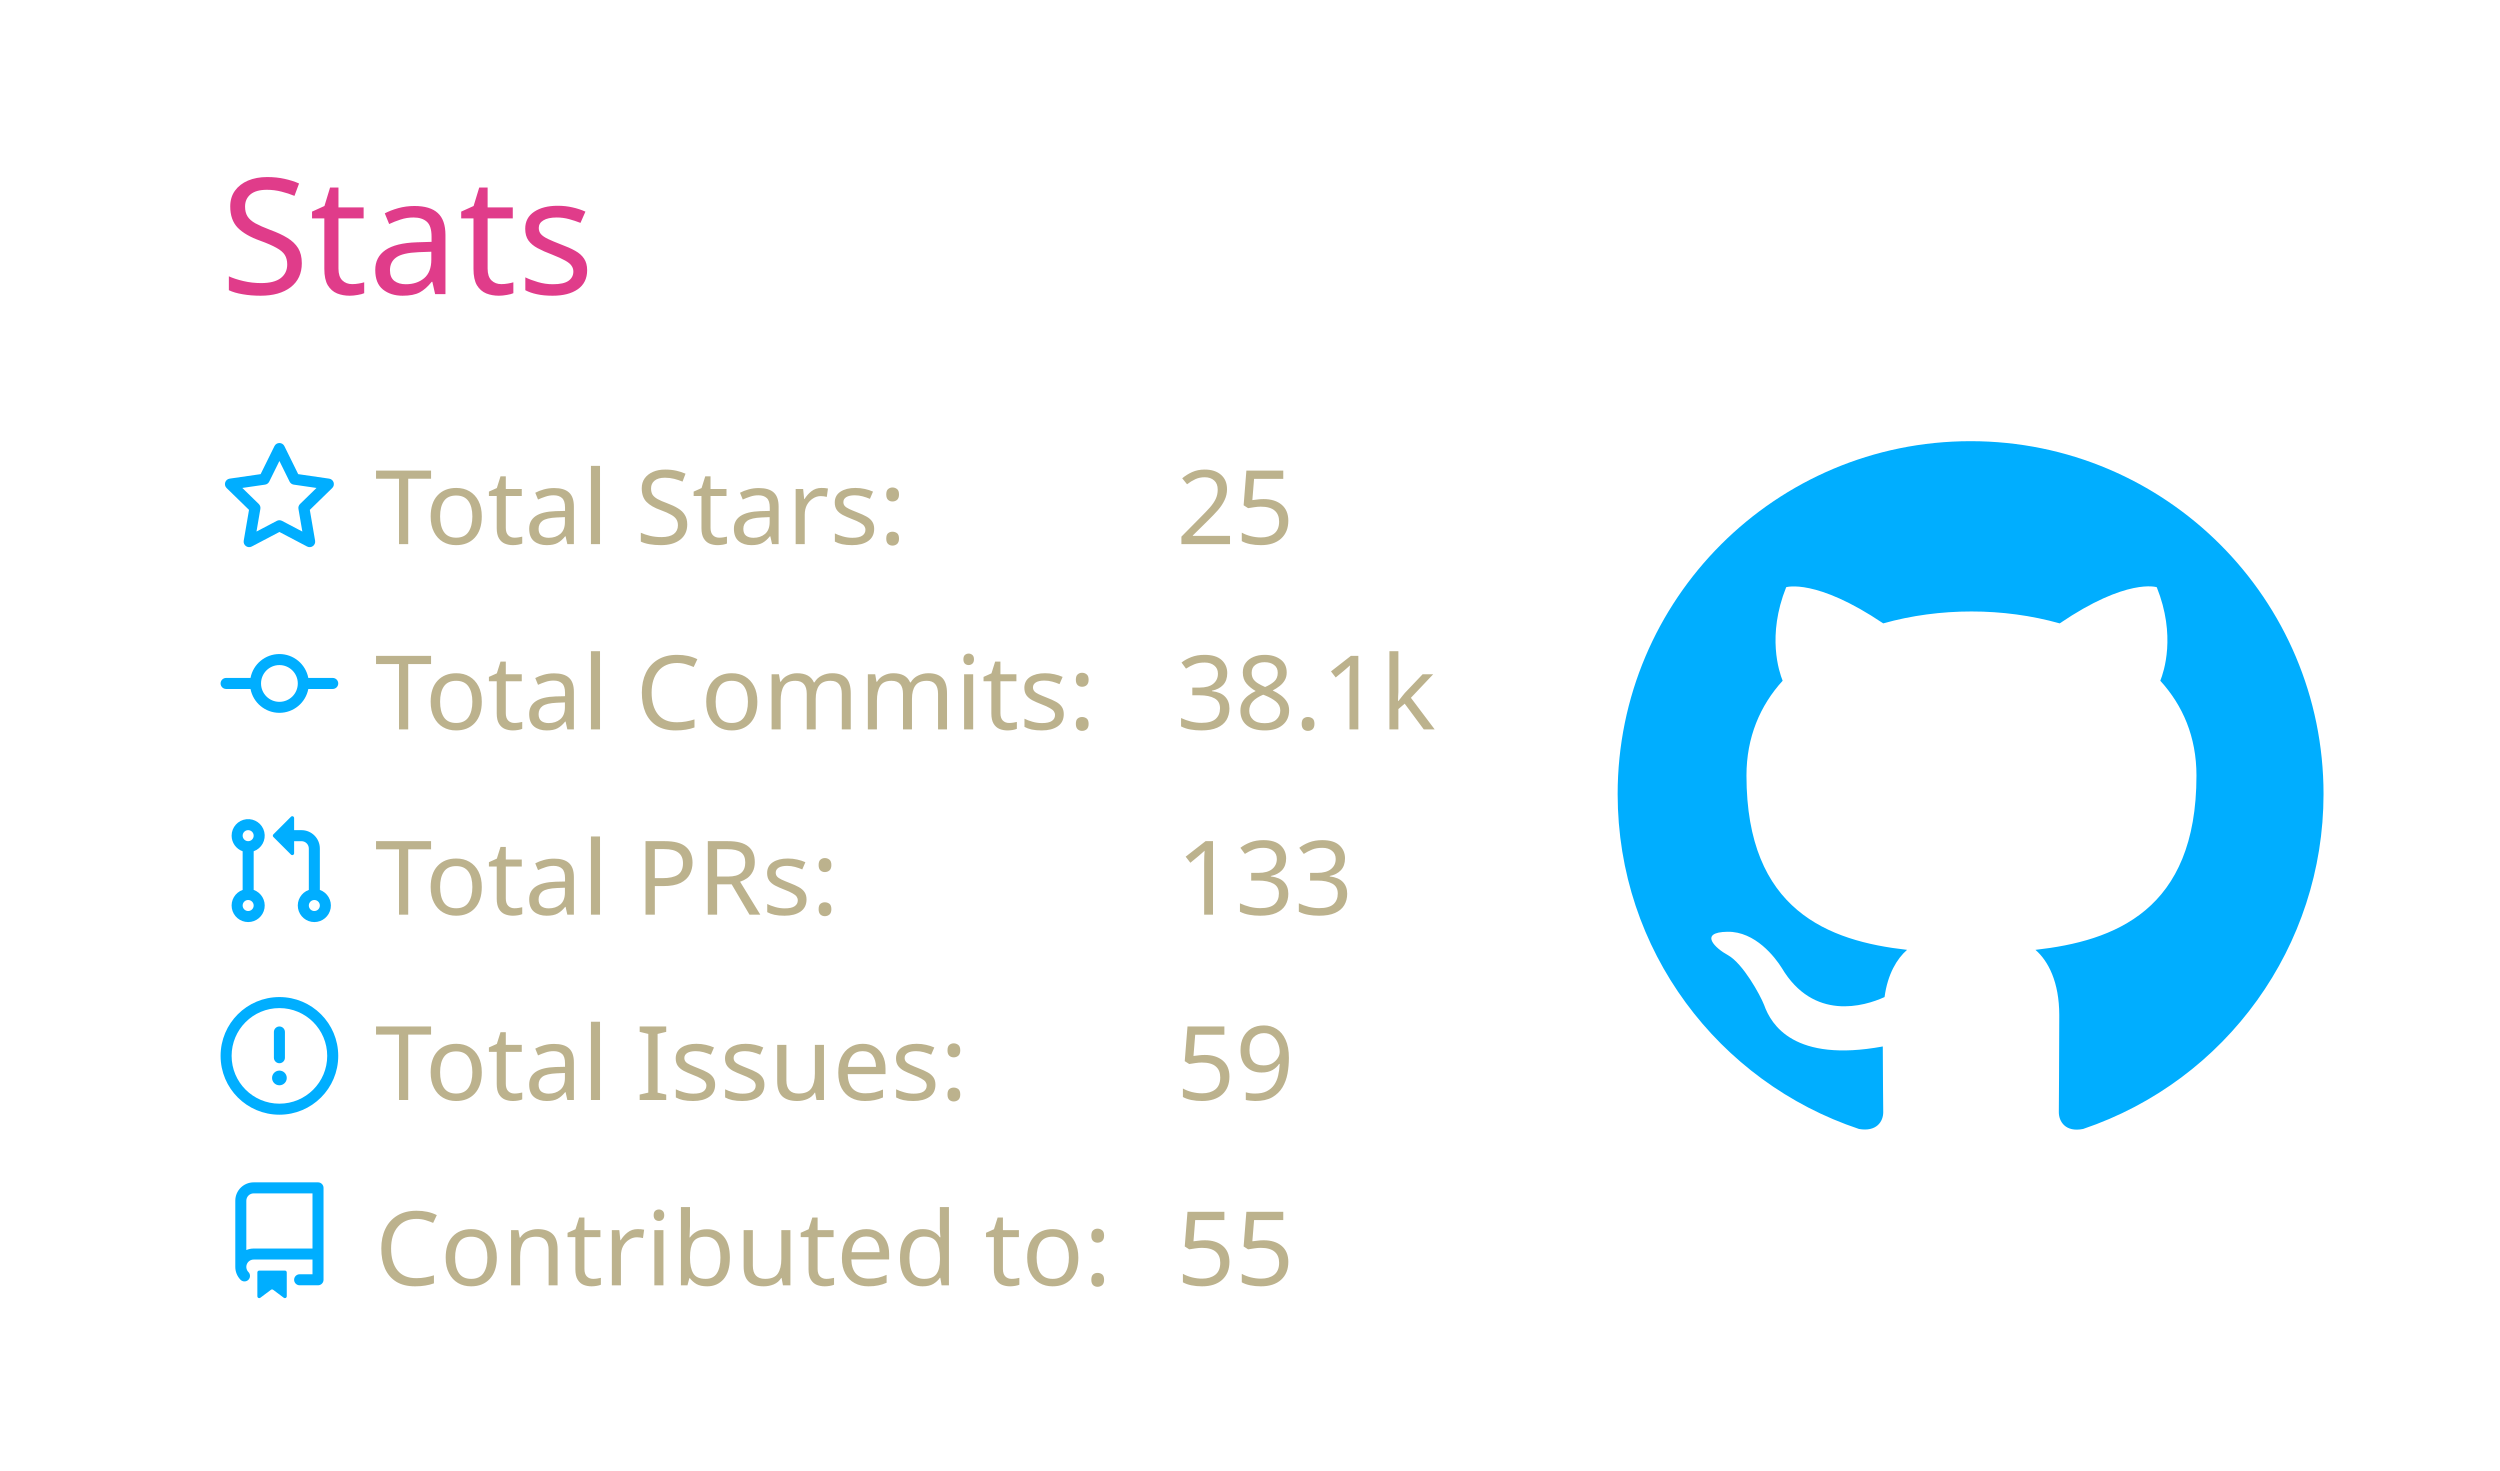
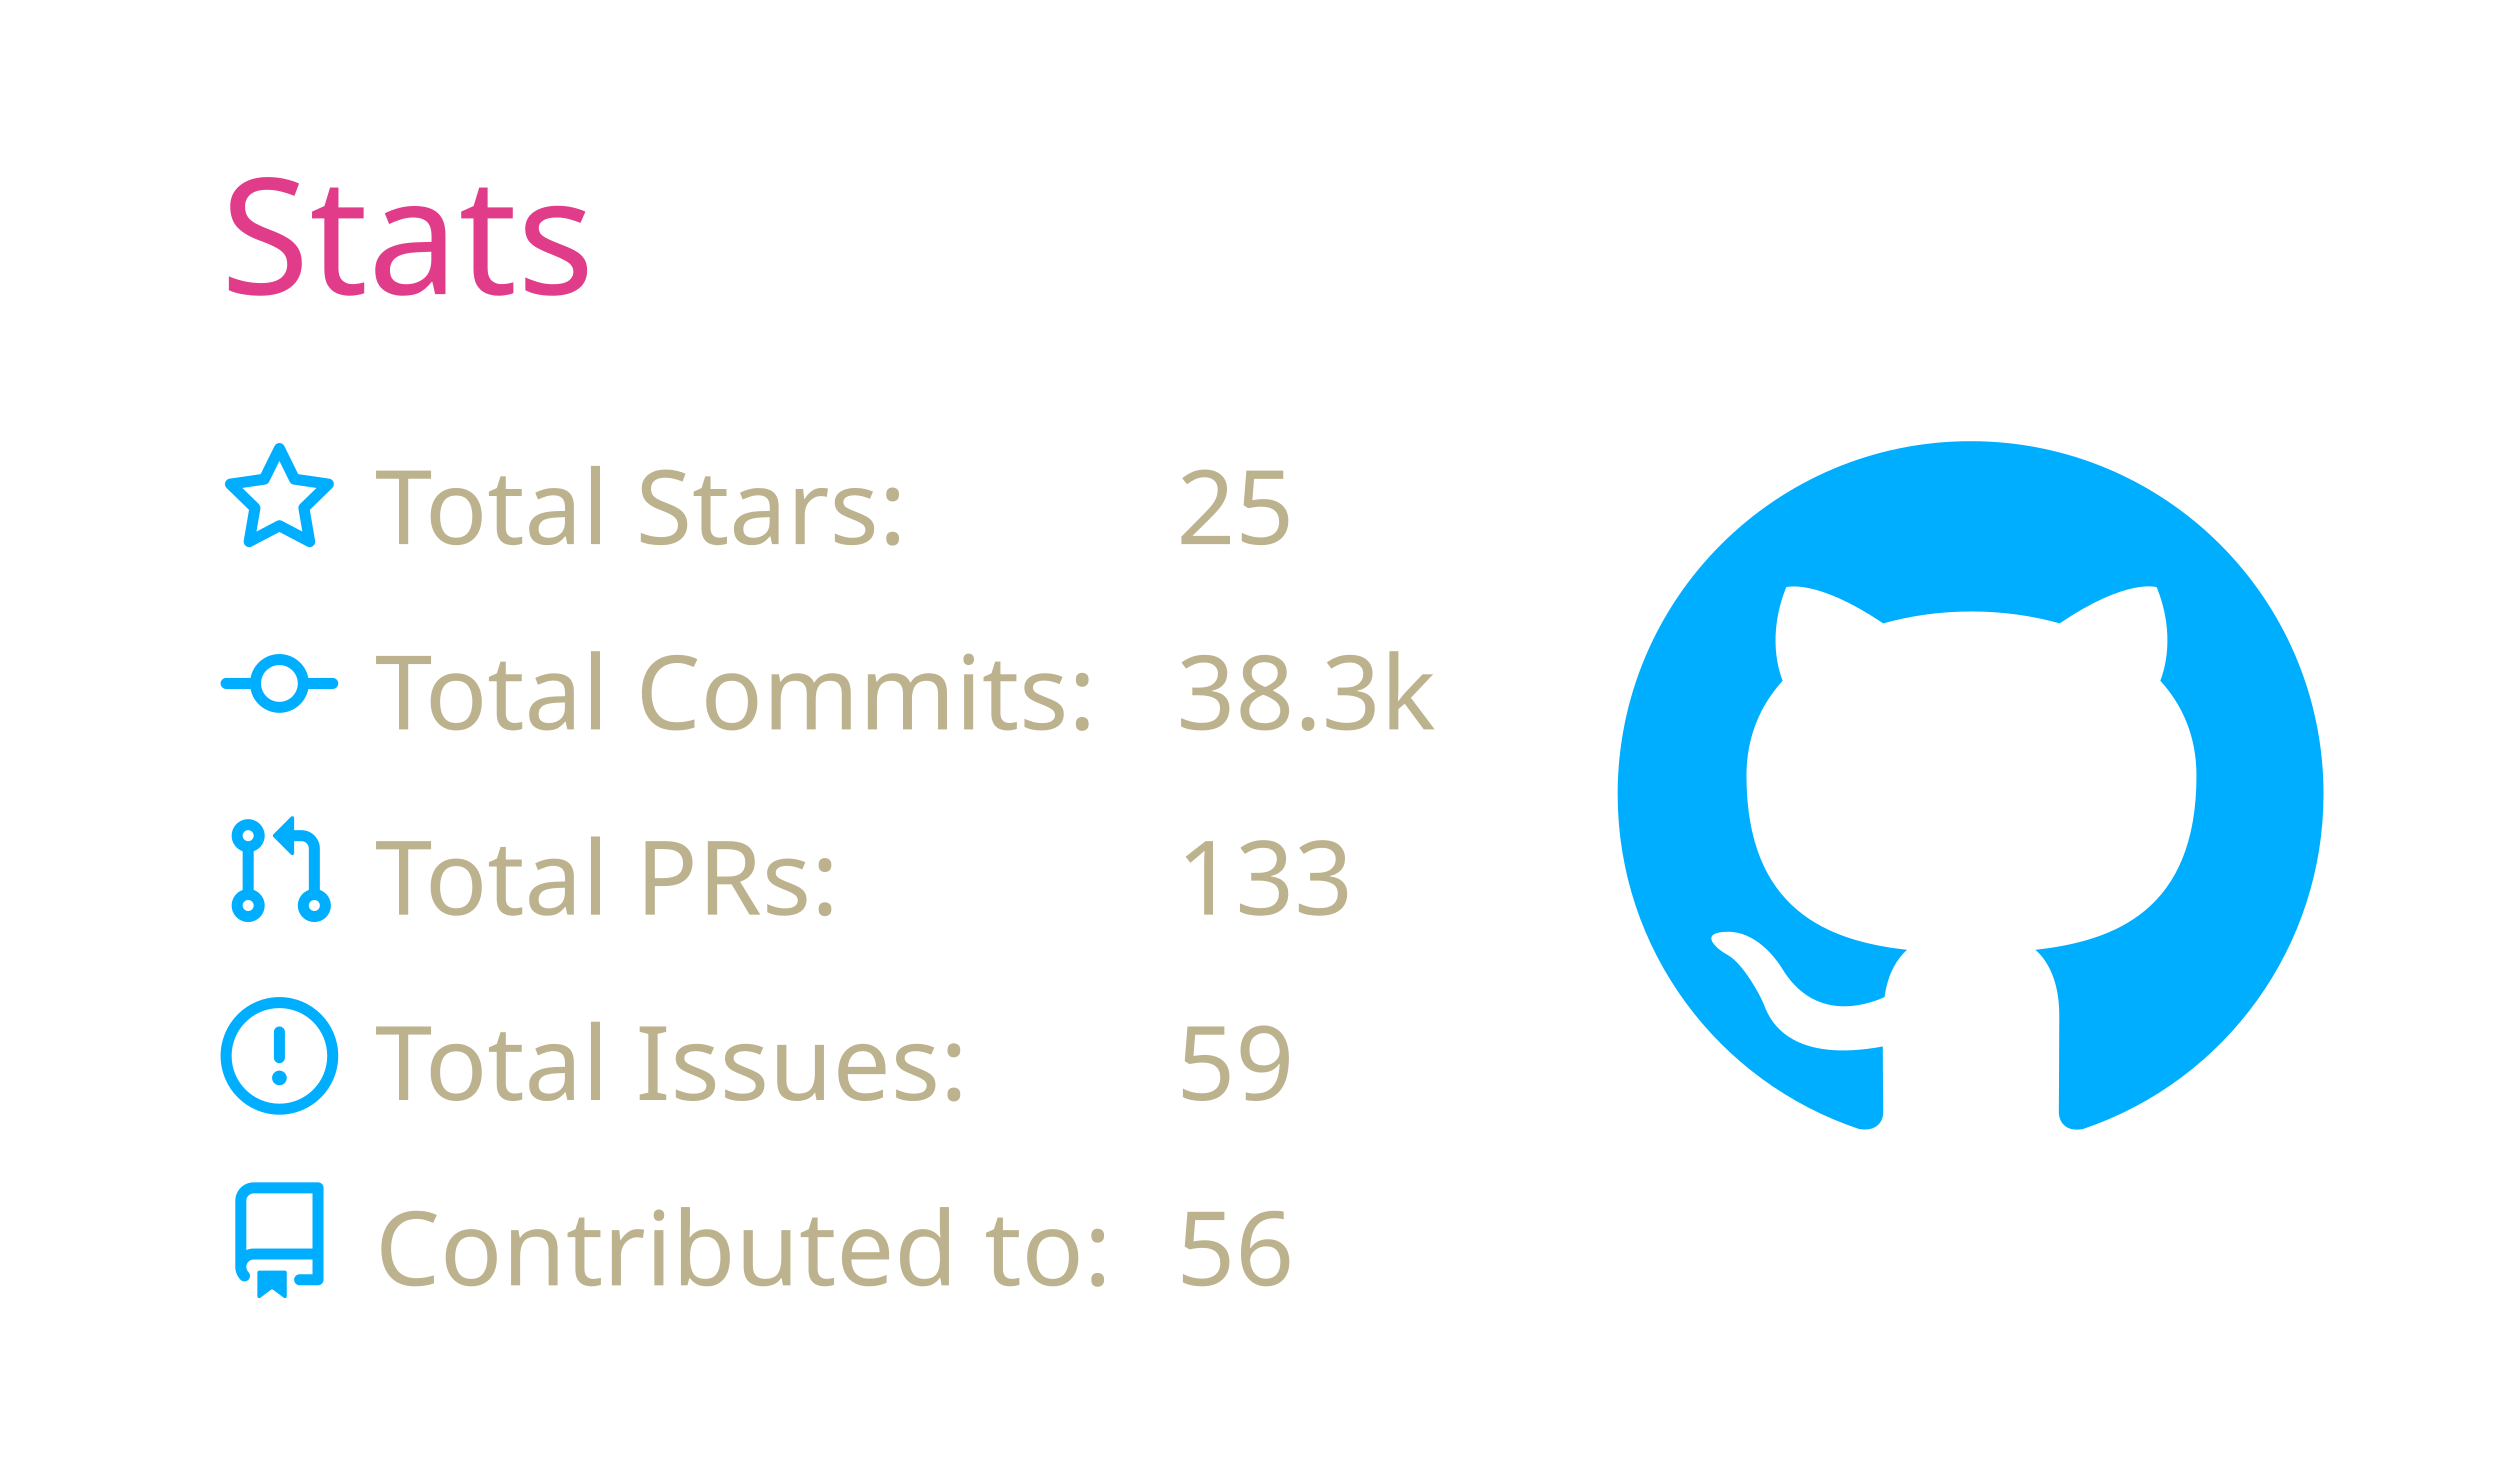
<svg xmlns="http://www.w3.org/2000/svg" width="340" height="200" viewBox="0 0 340 200">
  <style>* {
          font-family: 'Segoe UI', Ubuntu, "Helvetica Neue", Sans-Serif
        }</style>
  <g class="gpsc-root">
    <rect x="1" y="1" rx="5" ry="5" height="99%" width="99.412%" stroke="#000000" stroke-width="1" fill="#ffffff00" stroke-opacity="0" />
    <text x="30" y="40" class="gpsc-item" style="--gpsc-i: 0; font-size: 22px; fill: #e03c8a;">Stats</text>
    <g transform="translate(0,40)">
      <g transform="translate(30,20)">
        <g class="gpsc-item" style="--gpsc-i: 0;">
          <g transform="translate(0,0)" width="14" height="14" fill="#00aeff">
            <path fill-rule="evenodd" d="M8 .25a.75.75 0 01.673.418l1.882 3.815 4.21.612a.75.75 0 01.416 1.279l-3.046 2.97.719 4.192a.75.75 0 01-1.088.791L8 12.347l-3.766 1.98a.75.75 0 01-1.088-.79l.72-4.194L.818 6.374a.75.75 0 01.416-1.28l4.21-.611L7.327.668A.75.75 0 018 .25zm0 2.445L6.615 5.5a.75.75 0 01-.564.41l-3.097.45 2.24 2.184a.75.75 0 01.216.664l-.528 3.084 2.769-1.456a.75.75 0 01.698 0l2.77 1.456-.53-3.084a.75.75 0 01.216-.664l2.24-2.183-3.096-.45a.75.75 0 01-.564-.41L8 2.694v.001z" />
          </g>
        </g>
        <g class="gpsc-item" style="--gpsc-i: 1;">
          <g transform="translate(0,25.2)" width="14" height="14" fill="#00aeff">
            <path fill-rule="evenodd" d="M10.5 7.75a2.5 2.5 0 11-5 0 2.5 2.5 0 015 0zm1.43.75a4.002 4.002 0 01-7.86 0H.75a.75.75 0 110-1.5h3.32a4.001 4.001 0 017.86 0h3.32a.75.75 0 110 1.5h-3.32z" />
          </g>
        </g>
        <g class="gpsc-item" style="--gpsc-i: 2;">
          <g transform="translate(0,50.4)" width="14" height="14" fill="#00aeff">
            <path fill-rule="evenodd" d="M7.177 3.073L9.573.677A.25.25 0 0110 .854v4.792a.25.25 0 01-.427.177L7.177 3.427a.25.25 0 010-.354zM3.75 2.5a.75.75 0 100 1.5.75.75 0 000-1.5zm-2.25.75a2.25 2.25 0 113 2.122v5.256a2.251 2.251 0 11-1.5 0V5.372A2.25 2.25 0 011.5 3.25zM11 2.5h-1V4h1a1 1 0 011 1v5.628a2.251 2.251 0 101.5 0V5A2.5 2.5 0 0011 2.5zm1 10.25a.75.75 0 111.5 0 .75.75 0 01-1.5 0zM3.75 12a.75.75 0 100 1.5.75.75 0 000-1.5z" />
          </g>
        </g>
        <g class="gpsc-item" style="--gpsc-i: 3;">
          <g transform="translate(0,75.6)" width="14" height="14" fill="#00aeff">
            <path fill-rule="evenodd" d="M8 1.5a6.5 6.5 0 100 13 6.5 6.5 0 000-13zM0 8a8 8 0 1116 0A8 8 0 010 8zm9 3a1 1 0 11-2 0 1 1 0 012 0zm-.25-6.25a.75.75 0 00-1.5 0v3.5a.75.75 0 001.5 0v-3.5z" />
          </g>
        </g>
        <g class="gpsc-item" style="--gpsc-i: 4;">
          <g transform="translate(0,100.8)" width="14" height="14" fill="#00aeff">
            <path fill-rule="evenodd" d="M2 2.5A2.5 2.5 0 014.5 0h8.75a.75.75 0 01.75.75v12.5a.75.75 0 01-.75.75h-2.5a.75.75 0 110-1.5h1.75v-2h-8a1 1 0 00-.714 1.7.75.75 0 01-1.072 1.05A2.495 2.495 0 012 11.5v-9zm10.5-1V9h-8c-.356 0-.694.074-1 .208V2.5a1 1 0 011-1h8zM5 12.25v3.25a.25.25 0 00.4.2l1.45-1.087a.25.25 0 01.3 0L8.6 15.7a.25.25 0 00.4-.2v-3.25a.25.25 0 00-.25-.25h-3.5a.25.25 0 00-.25.25z" />
          </g>
        </g>
        <text x="21" y="14" class="gpsc-item" style="--gpsc-i: 0; fill: #bcb28d; font-size: 14px;">Total Stars:</text>
        <text x="21" y="39.2" class="gpsc-item" style="--gpsc-i: 1; fill: #bcb28d; font-size: 14px;">Total Commits:</text>
        <text x="21" y="64.4" class="gpsc-item" style="--gpsc-i: 2; fill: #bcb28d; font-size: 14px;">Total PRs:</text>
        <text x="21" y="89.6" class="gpsc-item" style="--gpsc-i: 3; fill: #bcb28d; font-size: 14px;">Total Issues:</text>
        <text x="21" y="114.8" class="gpsc-item" style="--gpsc-i: 4; fill: #bcb28d; font-size: 14px;">Contributed to:</text>
        <text x="130" y="14" class="gpsc-item" style="--gpsc-i: 0; fill: #bcb28d; font-size: 14px;">25</text>
-         <text x="130" y="39.2" class="gpsc-item" style="--gpsc-i: 1; fill: #bcb28d; font-size: 14px;">38.1k</text>
+         <text x="130" y="39.2" class="gpsc-item" style="--gpsc-i: 1; fill: #bcb28d; font-size: 14px;">38.3k</text>
        <text x="130" y="64.4" class="gpsc-item" style="--gpsc-i: 2; fill: #bcb28d; font-size: 14px;">133</text>
        <text x="130" y="89.6" class="gpsc-item" style="--gpsc-i: 3; fill: #bcb28d; font-size: 14px;">59</text>
-         <text x="130" y="114.8" class="gpsc-item" style="--gpsc-i: 4; fill: #bcb28d; font-size: 14px;">55</text>
+         <text x="130" y="114.8" class="gpsc-item" style="--gpsc-i: 4; fill: #bcb28d; font-size: 14px;">56</text>
      </g>
      <g transform="translate(220,20)">
        <g transform="scale(6)" style="fill: #00aeff;">
          <path fill-rule="evenodd" d="M8 0C3.58 0 0 3.58 0 8c0 3.54 2.29 6.53 5.47 7.59.4.07.55-.17.55-.38 0-.19-.01-.82-.01-1.49-2.01.37-2.53-.49-2.69-.94-.09-.23-.48-.94-.82-1.13-.28-.15-.68-.52-.01-.53.63-.01 1.08.58 1.23.82.72 1.21 1.87.87 2.33.66.07-.52.28-.87.51-1.07-1.78-.2-3.64-.89-3.64-3.95 0-.87.31-1.59.82-2.15-.08-.2-.36-1.02.08-2.12 0 0 .67-.21 2.2.82.64-.18 1.32-.27 2-.27.68 0 1.36.09 2 .27 1.53-1.04 2.2-.82 2.2-.82.44 1.1.16 1.92.08 2.12.51.56.82 1.27.82 2.15 0 3.07-1.87 3.75-3.65 3.95.29.25.54.73.54 1.48 0 1.07-.01 1.93-.01 2.2 0 .21.15.46.55.38A8.013 8.013 0 0016 8c0-4.42-3.58-8-8-8z" />
        </g>
      </g>
    </g>
  </g>
</svg>
